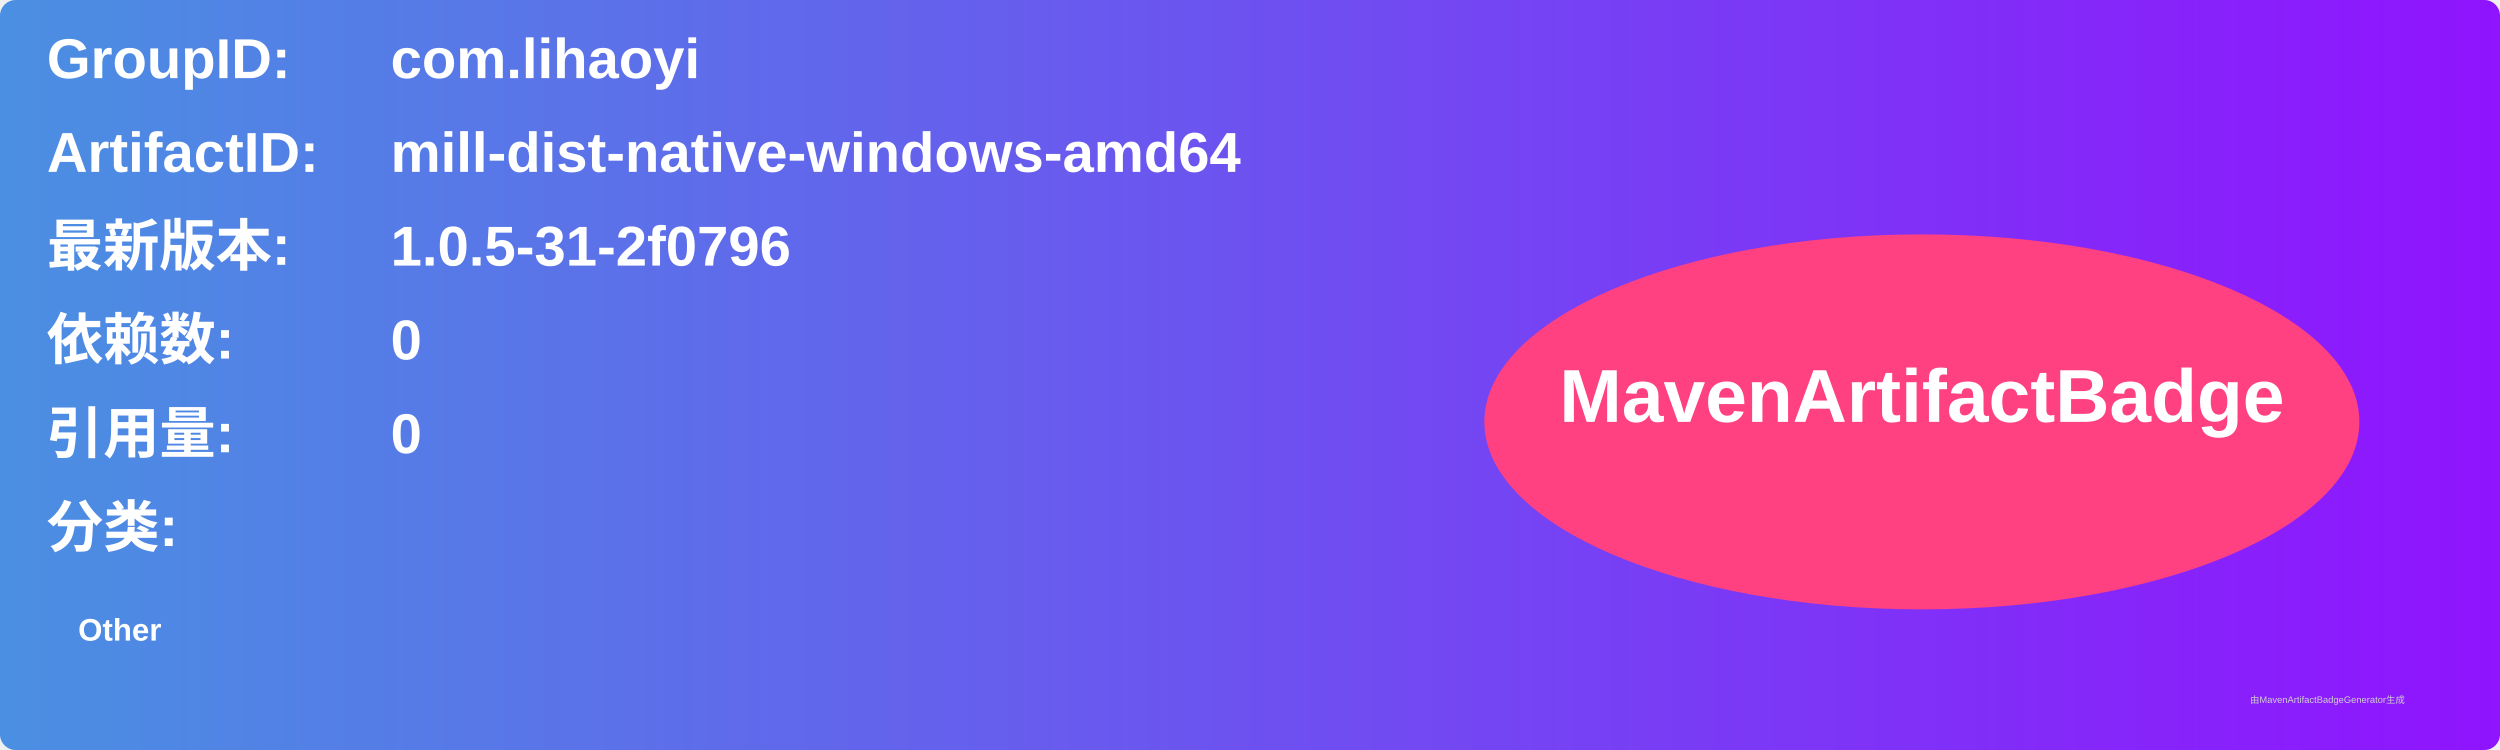
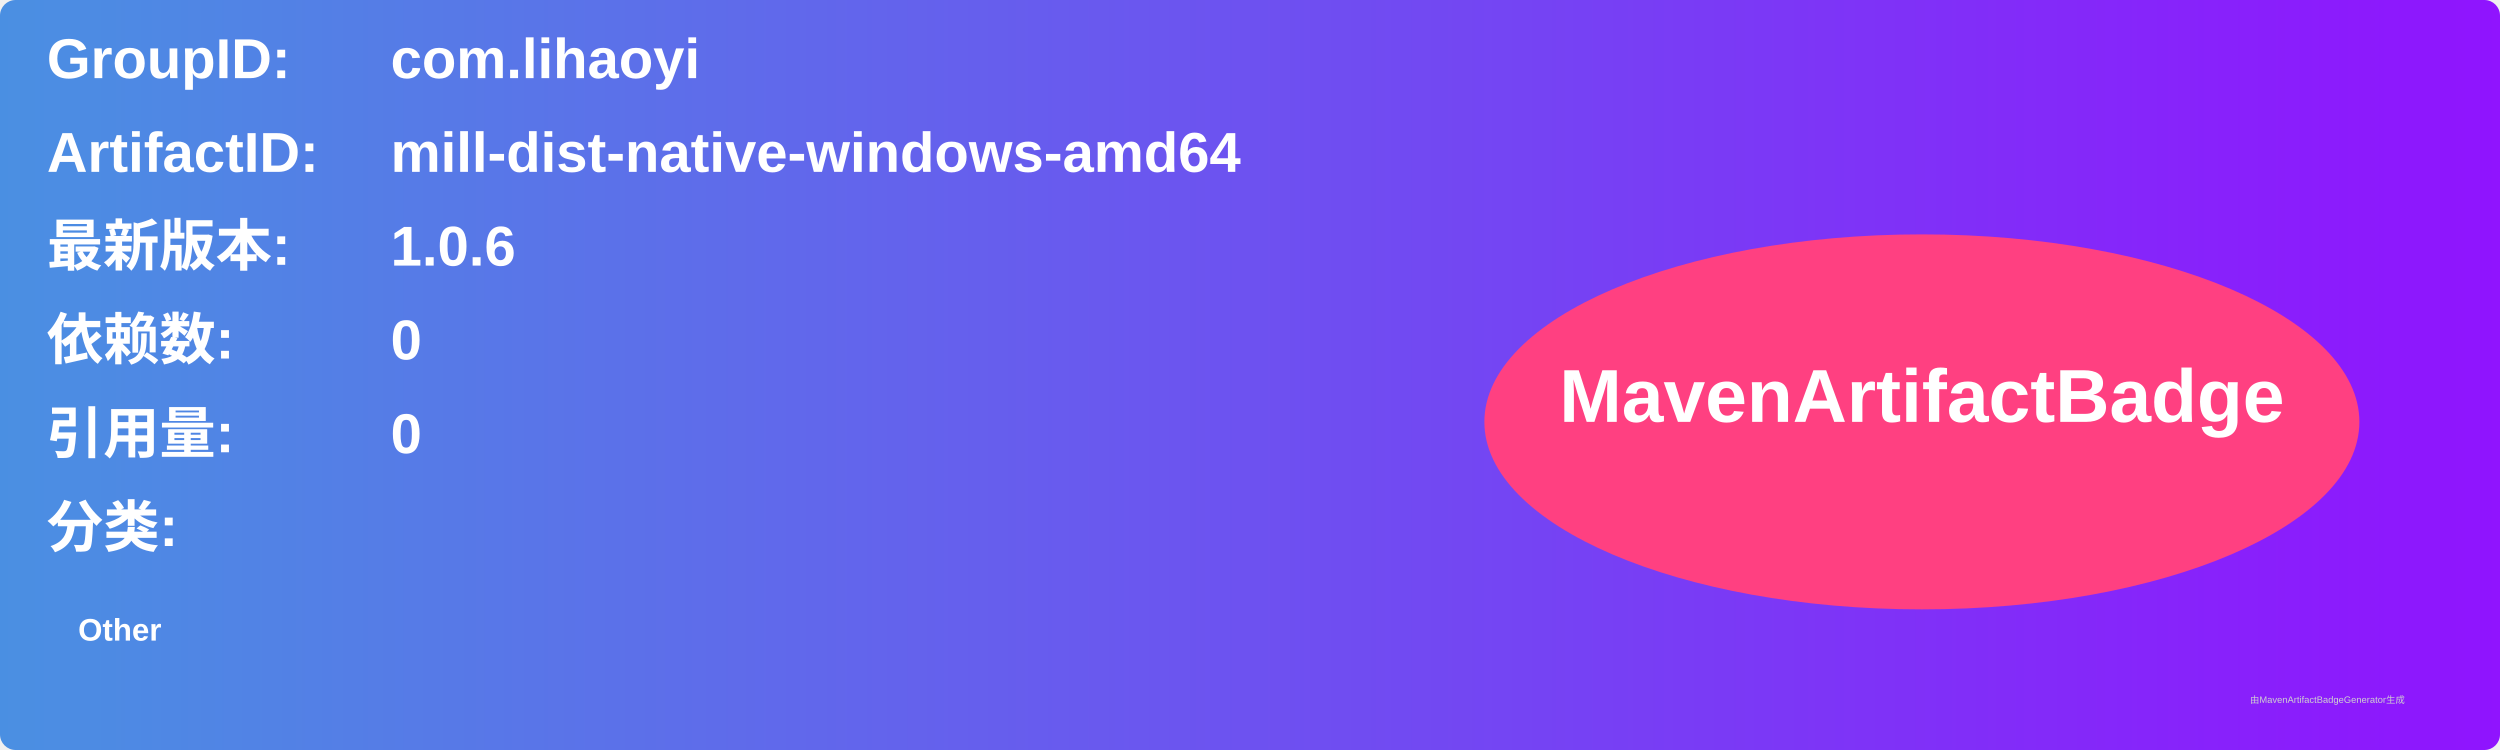
<svg xmlns="http://www.w3.org/2000/svg" width="800" height="240" viewBox="0 0 800 240">
  <linearGradient id="grad" x1="0%" y1="0%" x2="100%" y2="0%">
    <stop offset="0%" stop-color="#4a90e2" />
    <stop offset="100%" stop-color="#9013fe" />
  </linearGradient>
  <rect width="100%" height="100%" rx="5" ry="5" fill="url(#grad)" />
  <g transform="translate(15, 15)">
    <text x="0" y="10" font-family="Arial" font-size="18" fill="white" font-weight="bold" width="260">GroupID:</text>
    <text x="110" y="10" font-family="Arial" font-size="18" fill="white" font-weight="bold" width="460">com.lihaoyi</text>
    <text x="0" y="40" font-family="Arial" font-size="18" fill="white" font-weight="bold" width="260">ArtifactID:</text>
    <text x="110" y="40" font-family="Arial" font-size="18" fill="white" font-weight="bold" width="460">mill-dist-native-windows-amd64</text>
    <text x="0" y="70" font-family="Arial" font-size="18" fill="white" font-weight="bold">最新版本:</text>
    <text x="110" y="70" font-family="Arial" font-size="18" fill="white" font-weight="bold">
-       <tspan font-weight="bold">1.0.5-31-2f0796</tspan>
+       <tspan font-weight="bold">1.0.6</tspan>
    </text>
    <text x="0" y="100" font-family="Arial" font-size="18" fill="white" font-weight="bold">依赖数: </text>
    <text x="110" y="100" font-family="Arial" font-size="18" fill="white">
      <tspan font-weight="bold">0</tspan>
    </text>
    <text x="0" y="130" font-family="Arial" font-size="18" fill="white" font-weight="bold">引用量: </text>
    <text x="110" y="130" font-family="Arial" font-size="18" fill="white">
      <tspan font-weight="bold">0</tspan>
    </text>
    <text x="0" y="160" font-family="Arial" font-size="18" fill="white" font-weight="bold">分类:</text>
    <text x="10" y="190" font-family="Arial" font-size="10" fill="white">
      <tspan font-weight="bold">Other</tspan>
    </text>
    <ellipse cx="600" cy="120" rx="140" ry="60" fill="#ff4081" />
    <text x="600" y="120" text-anchor="middle" font-family="Arial" font-size="24" fill="white" font-weight="bold">MavenArtifactBadge</text>
  </g>
  <text x="720" y="225" font-family="Arial" font-size="3" fill="#d0d0d0">由MavenArtifactBadgeGenerator生成</text>
</svg>
